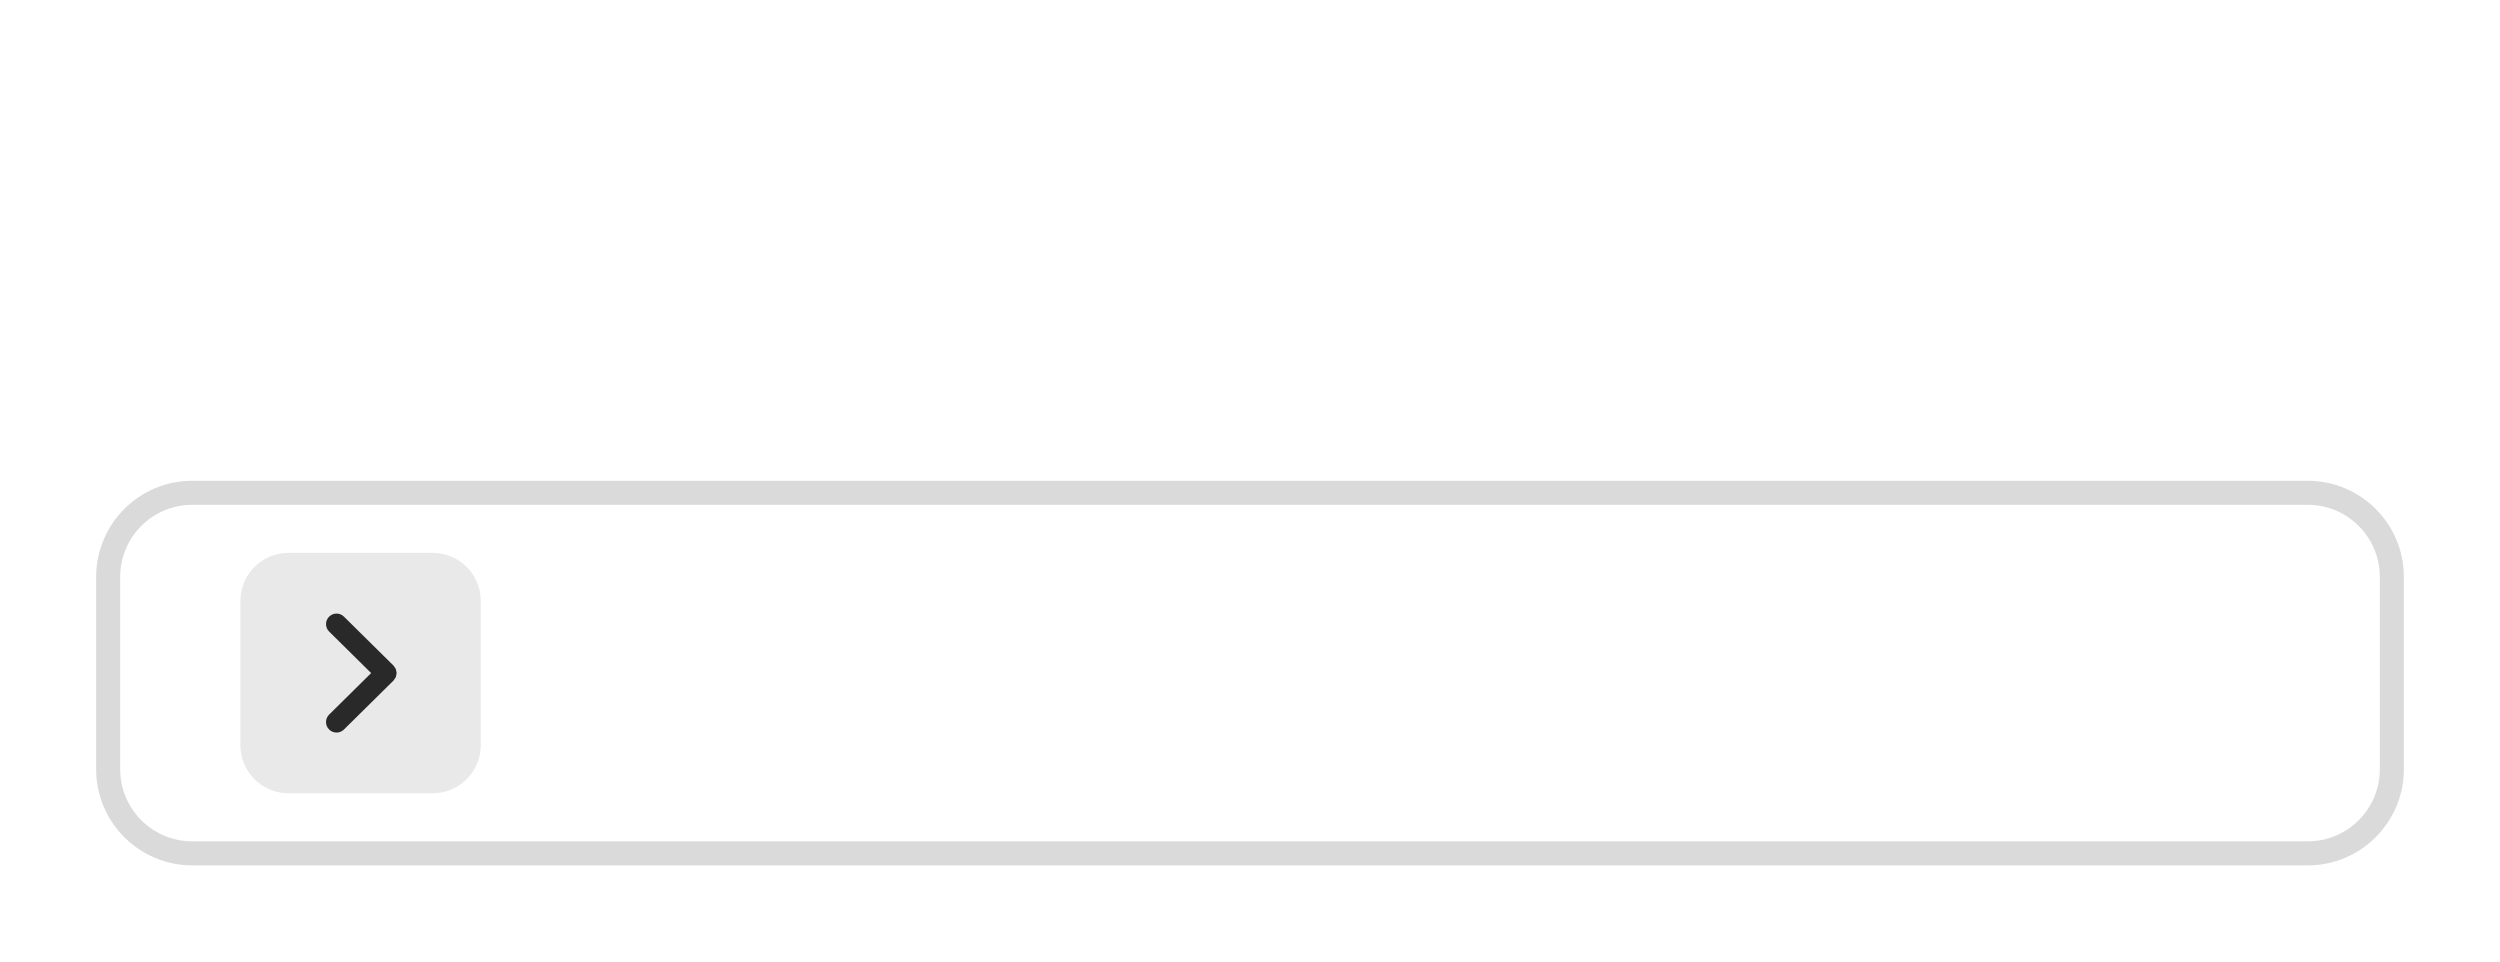
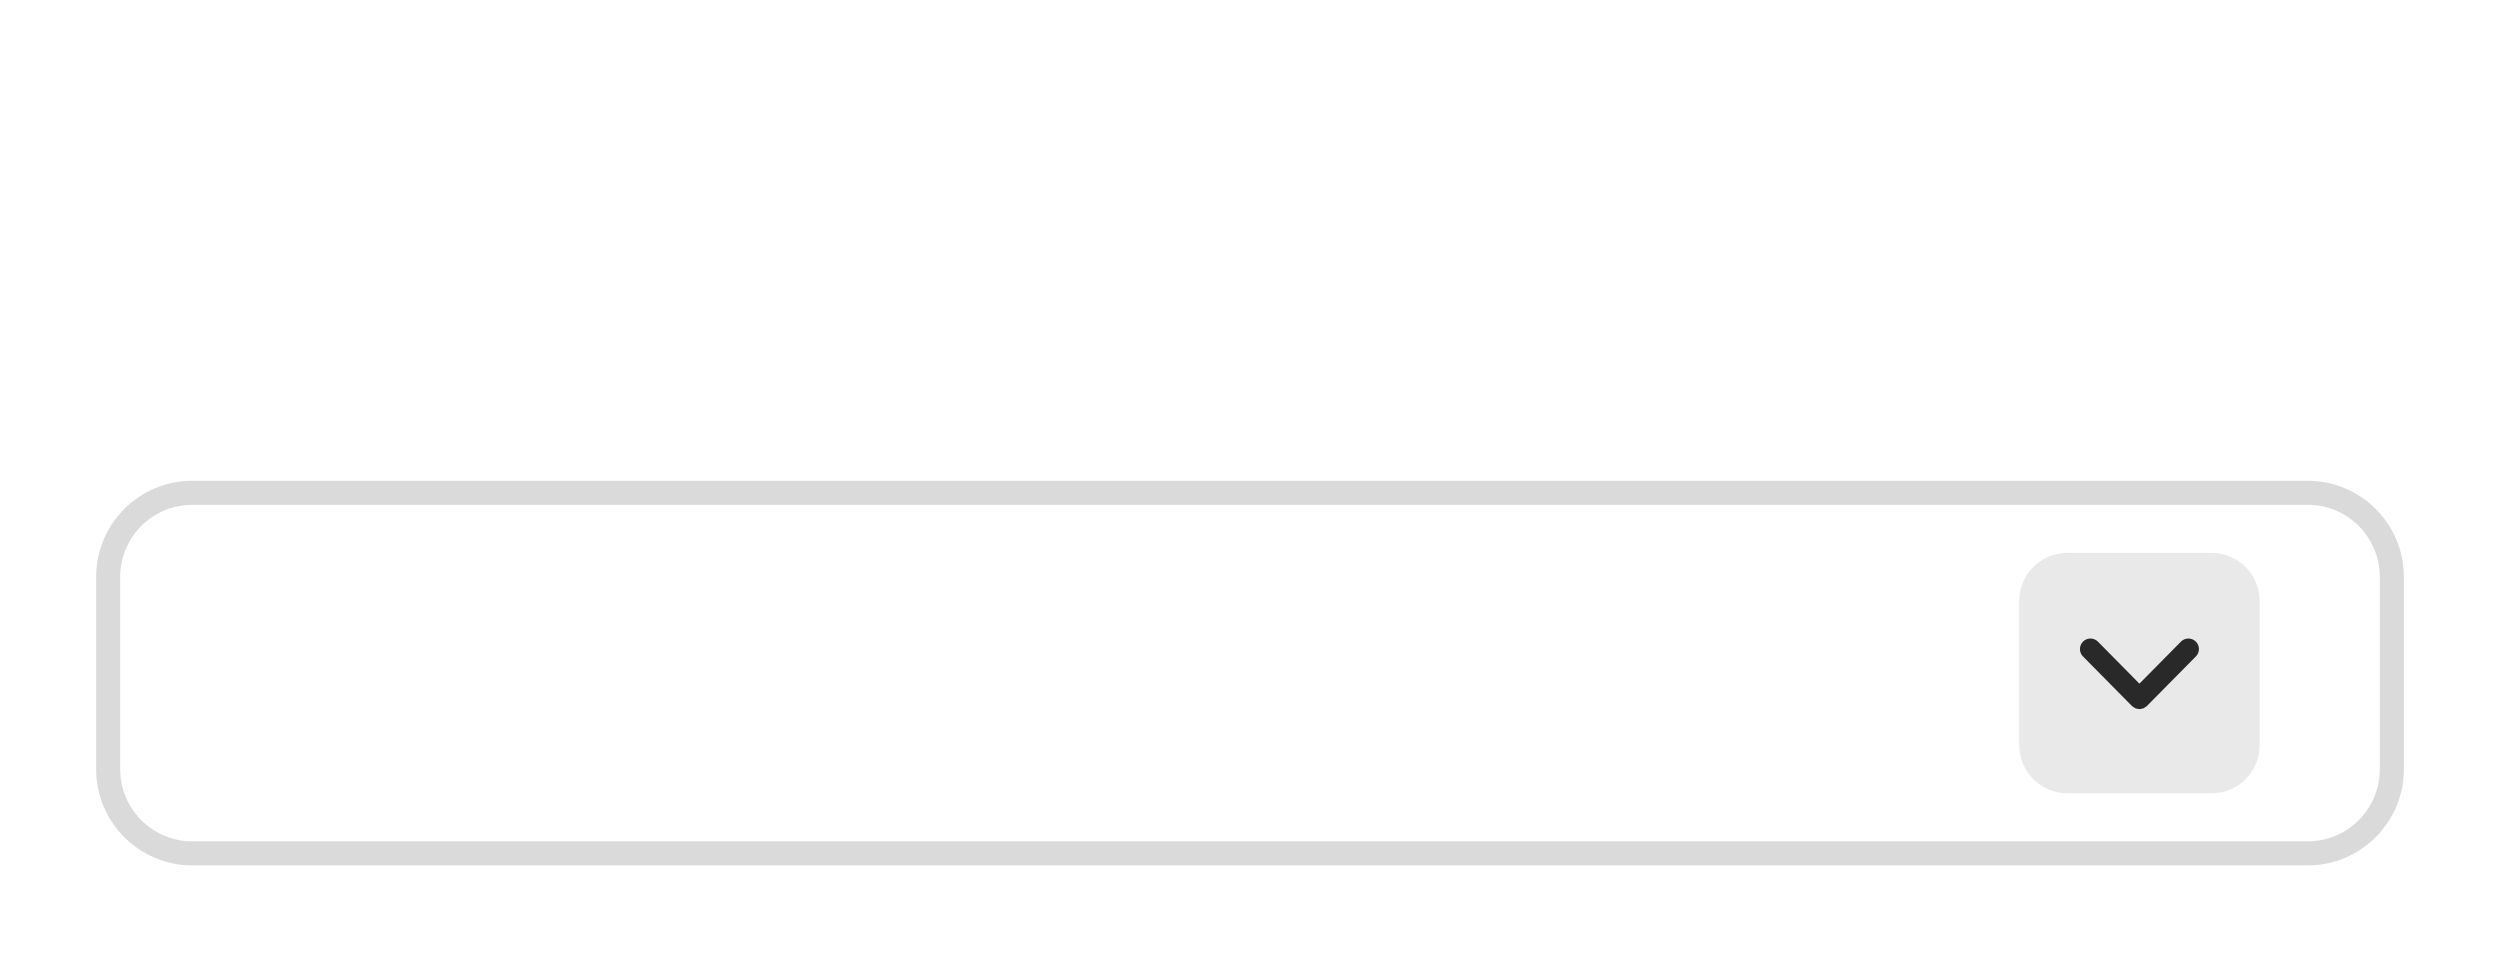
<svg xmlns="http://www.w3.org/2000/svg" width="208" height="80" viewBox="0 0 208 80">
  <rect data-part="container" data-tokens="width=field-width-medium" x="8" y="8" width="192" height="64" rx="0" fill="none" />
  <rect data-part="field" data-tokens="height=base-height-medium;cornerRadius=corner-radius-medium-size-medium;fill=color-gray-25-light;stroke=color-gray-300-light;strokeWidth=border-width-200;paddingInlineStart=base-padding-horizontal-medium;paddingInlineEnd=base-padding-horizontal-medium" x="8" y="40" width="192" height="32" rx="8" fill="rgb(255, 255, 255)" />
  <rect x="9" y="41" width="190" height="30" rx="7" fill="none" stroke="rgb(218, 218, 218)" stroke-width="2" />
  <rect data-part="field-label" data-tokens="height=base-height-medium;gap=base-gap-medium" x="8" y="8" width="0" height="32" rx="0" fill="none" />
  <text data-part="field-label.label" data-tokens="color=neutral-subdued-content-color-default;fontSize=component-m-regular;fontWeight=component-m-regular;fontFamily=component-m-regular;lineHeight=line-height-100" x="8" y="24" font-family="'Adobe Clean Spectrum VF', 'Adobe Clean Spectrum VF', adobe-clean-spectrum-vf, 'Adobe Clean', 'Source Sans 3', sans-serif" font-size="14" font-weight="400" dominant-baseline="central" fill="rgb(80, 80, 80)" />
-   <rect data-part="in-field-button" data-tokens="width=size-350;height=size-350;cornerRadius=corner-radius-small-size-medium;fill=color-gray-100-light" x="20" y="46" width="20" height="20" rx="4" fill="rgb(233, 233, 233)" />
-   <g data-part="in-field-button.icon" data-tokens="color=neutral-content-color-default;width=ui-icon-medium;height=ui-icon-medium">
-     <rect x="25" y="51" width="10" height="10" fill="none" />
-     <g transform="translate(25 51) scale(1)">
+   <rect data-part="in-field-button" data-tokens="width=size-350;height=size-350;cornerRadius=corner-radius-small-size-medium;fill=color-gray-100-light" x="168" y="46" width="20" height="20" rx="4" fill="rgb(233, 233, 233)" />
+   <g data-part="in-field-button.icon" data-tokens="color=neutral-content-color-default;width=ui-icon-medium;height=ui-icon-medium" transform="rotate(90 178 56)">
+     <rect x="173" y="51" width="10" height="10" fill="none" />
+     <g transform="translate(173 51) scale(1)">
      <path d="m7.965,5.178c.012-.06.034-.117.034-.178s-.021-.118-.034-.178c-.011-.05-.011-.102-.03-.15-.023-.058-.068-.107-.104-.159-.029-.042-.046-.09-.084-.128-.001-.001-.003-.001-.004-.003s-.001-.003-.003-.004L3.615.303c-.344-.34-.897-.337-1.237.007s-.337.898.007,1.237l3.495,3.453-3.495,3.453c-.344.339-.347.894-.007,1.237.171.173.396.26.622.26.222,0,.444-.084.615-.253l4.125-4.075c.001-.001.001-.003.003-.004s.003-.001.004-.003c.037-.038.055-.085.084-.128.036-.053.081-.101.104-.159.02-.048.02-.1.03-.15Z" fill="rgb(41, 41, 41)" />
    </g>
  </g>
</svg>
